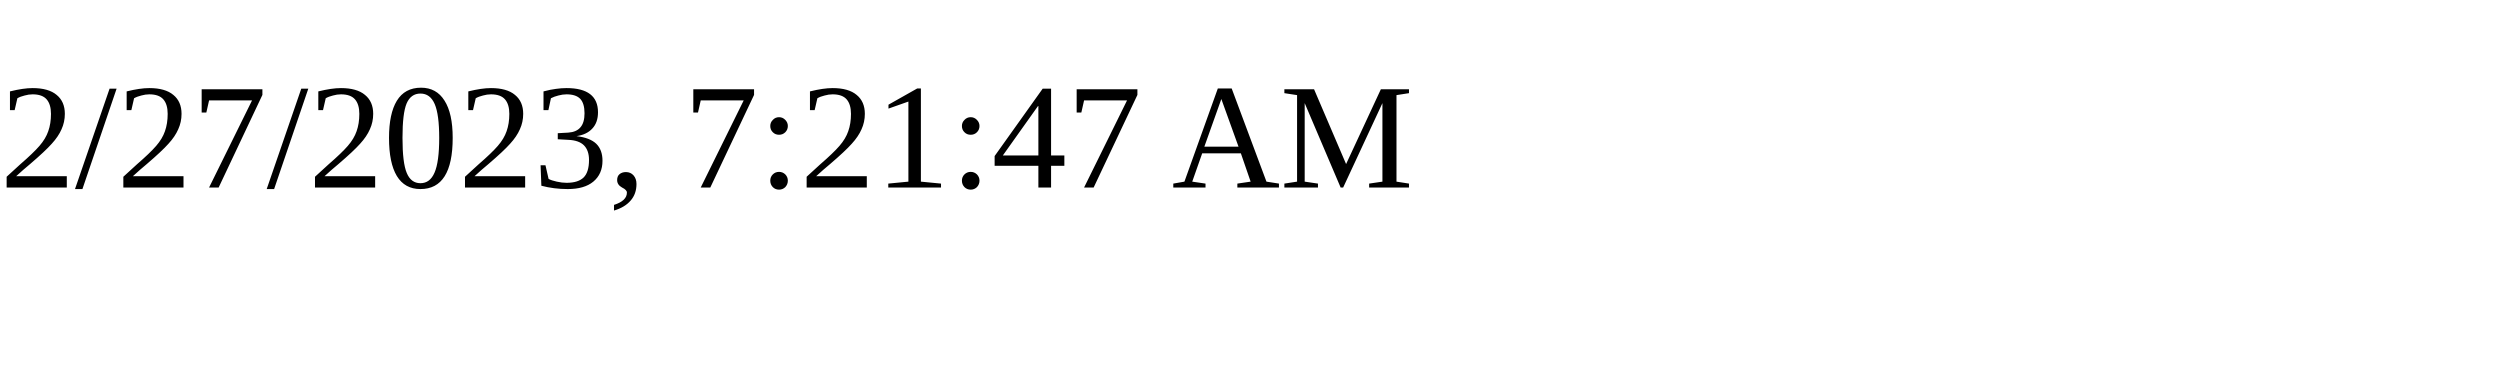
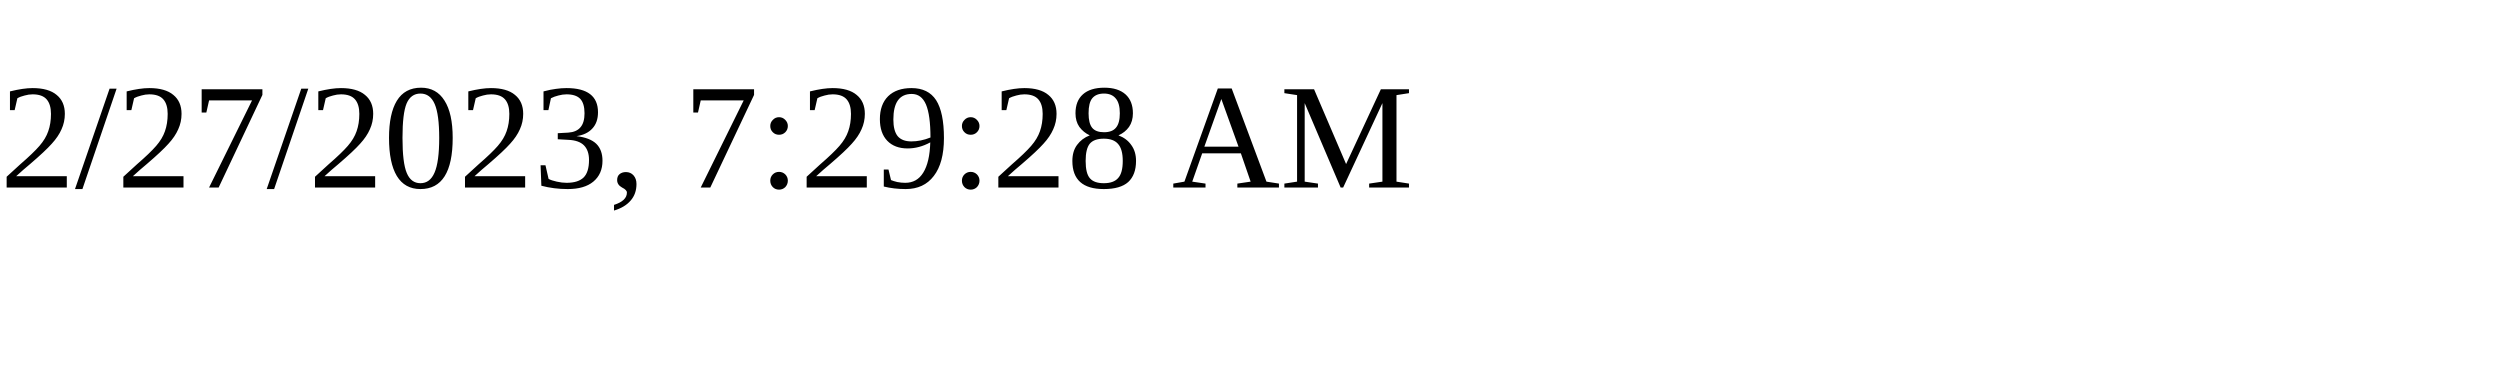
<svg xmlns="http://www.w3.org/2000/svg" height="30" width="200">
-   <text x="0" y="15">2/27/2023, 7:21:47 AM</text>
+   <text x="0" y="15">2/27/2023, 7:29:28 AM</text>
</svg>
